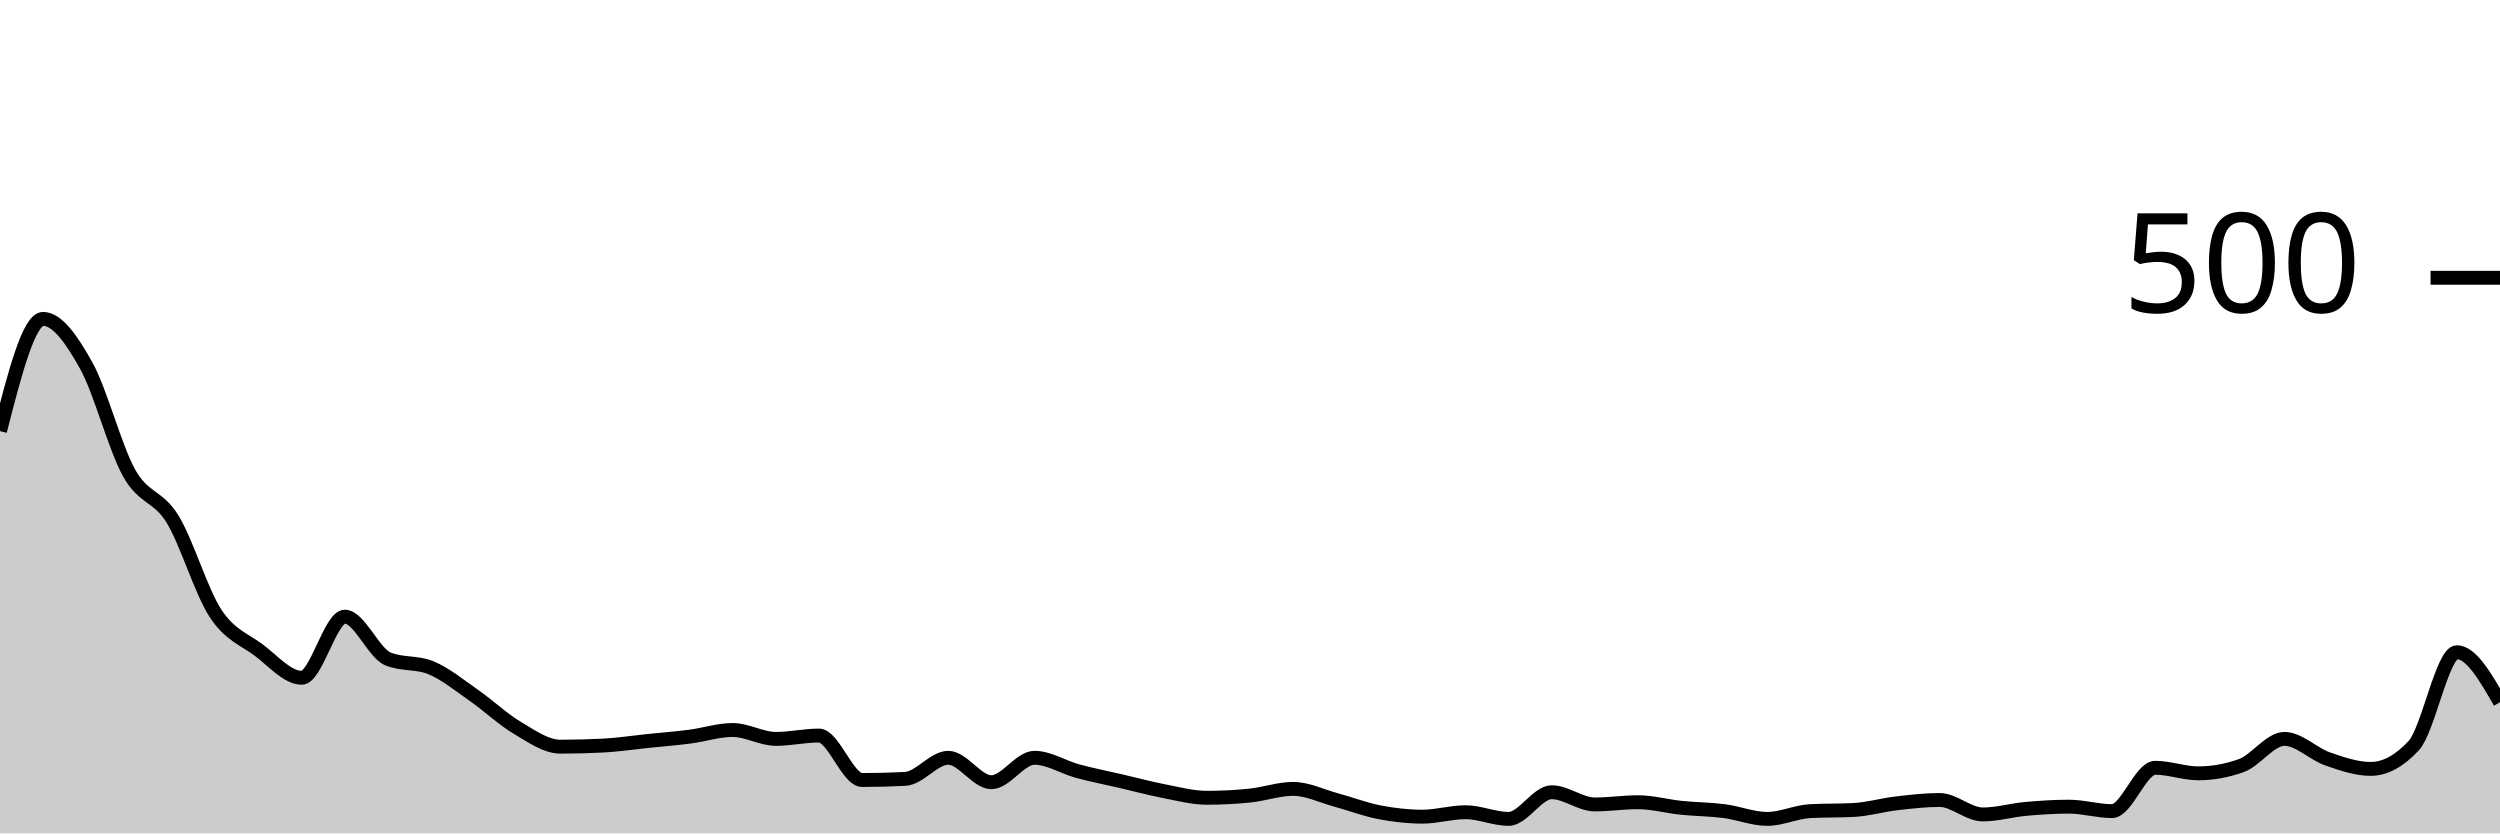
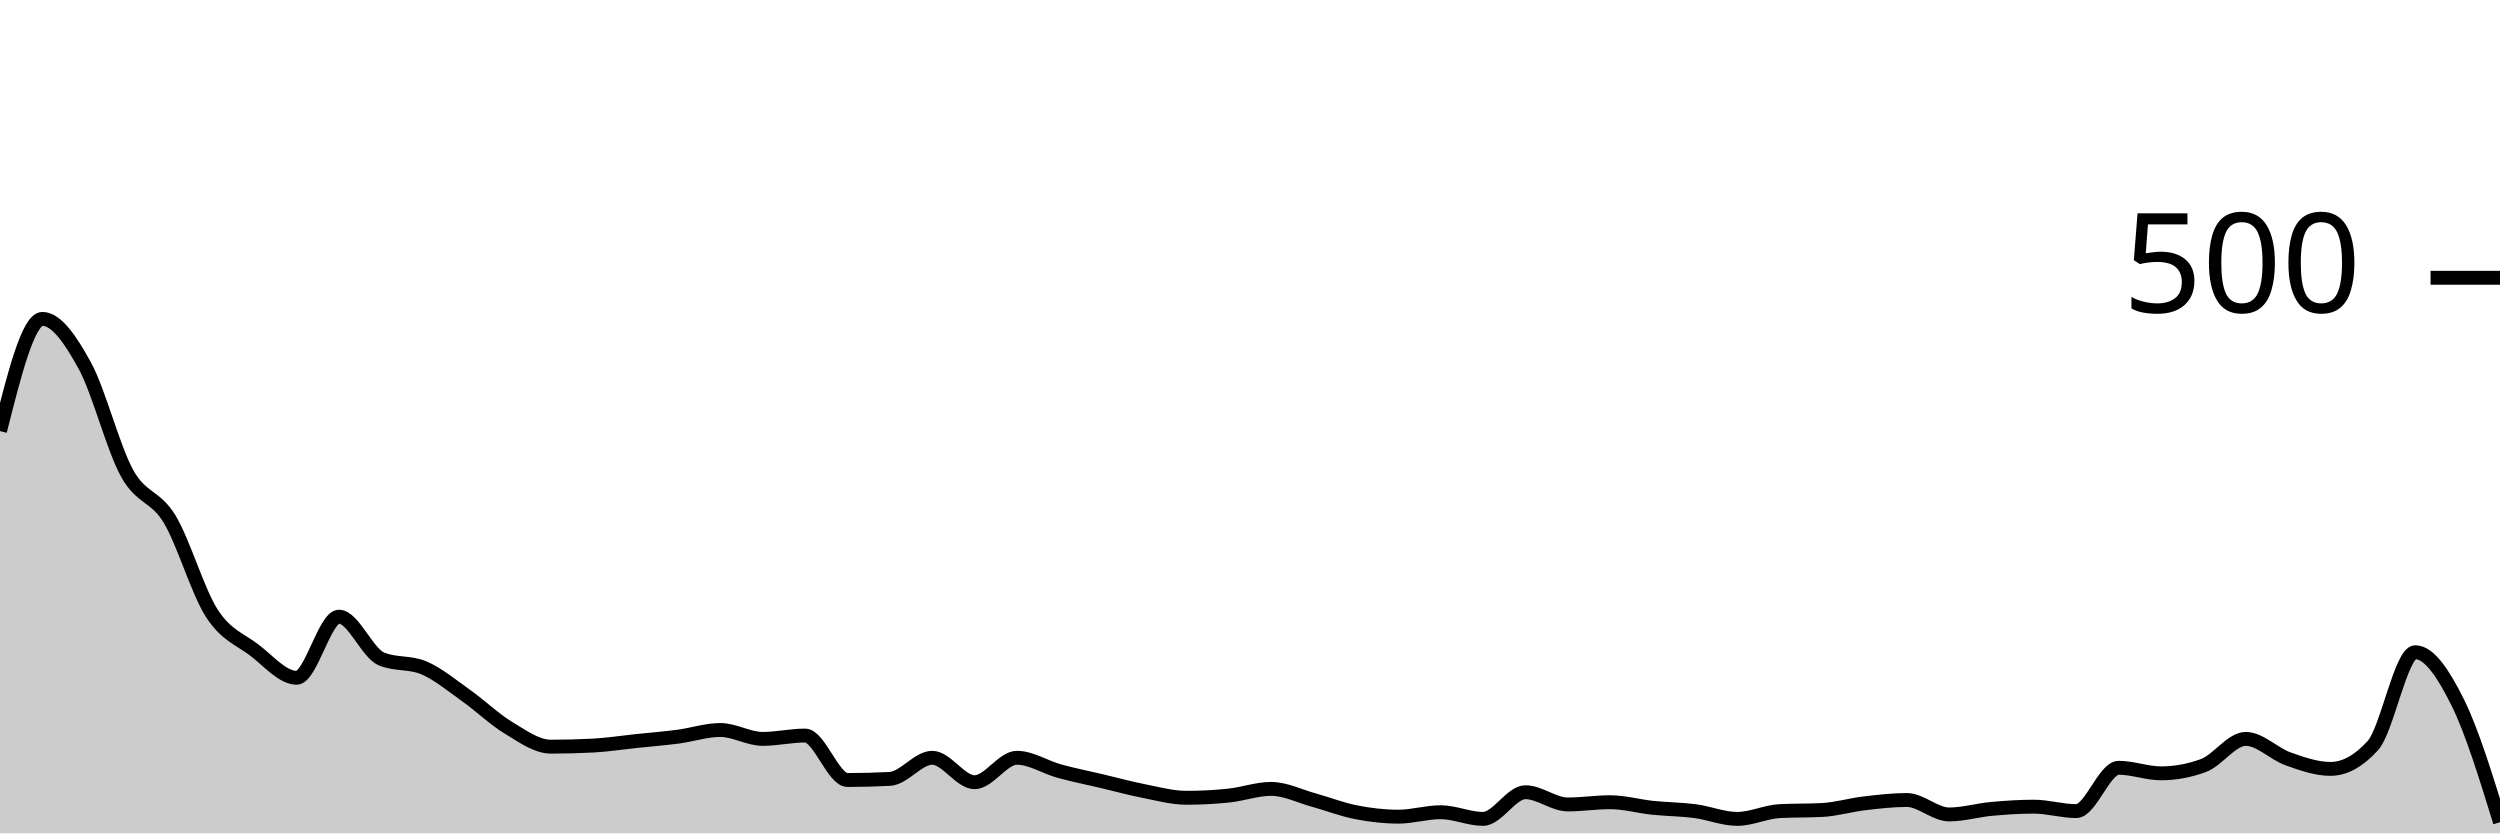
<svg xmlns="http://www.w3.org/2000/svg" viewBox="0 0 180 60">
  <g transform="translate(0,20)">
-     <path class="area" fill="rgba(0, 0, 0, 0.2)" d="M0,11.04C1.034,7,2.069,2.96,3.103,2.96C4.138,2.96,5.172,4.467,6.207,6.32C7.241,8.173,8.276,12.24,9.31,14.08C10.345,15.92,11.379,15.68,12.414,17.36C13.448,19.04,14.483,22.587,15.517,24.16C16.552,25.733,17.586,26.027,18.621,26.8C19.655,27.573,20.69,28.8,21.724,28.8C22.759,28.8,23.793,24.4,24.828,24.4C25.862,24.4,26.897,27.013,27.931,27.44C28.966,27.867,30,27.653,31.034,28.08C32.069,28.507,33.103,29.36,34.138,30.08C35.172,30.8,36.207,31.787,37.241,32.4C38.276,33.013,39.31,33.76,40.345,33.76C41.379,33.76,42.414,33.733,43.448,33.68C44.483,33.627,45.517,33.467,46.552,33.36C47.586,33.253,48.621,33.173,49.655,33.04C50.69,32.907,51.724,32.56,52.759,32.56C53.793,32.56,54.828,33.2,55.862,33.2C56.897,33.2,57.931,32.96,58.966,32.96C60,32.96,61.034,36.16,62.069,36.16C63.103,36.16,64.138,36.133,65.172,36.08C66.207,36.027,67.241,34.56,68.276,34.56C69.31,34.56,70.345,36.32,71.379,36.32C72.414,36.32,73.448,34.56,74.483,34.56C75.517,34.56,76.552,35.24,77.586,35.52C78.621,35.8,79.655,36,80.69,36.24C81.724,36.48,82.759,36.76,83.793,36.96C84.828,37.16,85.862,37.44,86.897,37.44C87.931,37.44,88.966,37.387,90,37.28C91.034,37.173,92.069,36.8,93.103,36.8C94.138,36.8,95.172,37.32,96.207,37.6C97.241,37.88,98.276,38.28,99.31,38.48C100.345,38.68,101.379,38.8,102.414,38.8C103.448,38.8,104.483,38.48,105.517,38.48C106.552,38.48,107.586,38.96,108.621,38.96C109.655,38.96,110.69,37.04,111.724,37.04C112.759,37.04,113.793,37.92,114.828,37.92C115.862,37.92,116.897,37.76,117.931,37.76C118.966,37.76,120,38.053,121.034,38.16C122.069,38.267,123.103,38.267,124.138,38.4C125.172,38.533,126.207,38.96,127.241,38.96C128.276,38.96,129.31,38.453,130.345,38.4C131.379,38.347,132.414,38.373,133.448,38.32C134.483,38.267,135.517,37.96,136.552,37.84C137.586,37.72,138.621,37.6,139.655,37.6C140.69,37.6,141.724,38.64,142.759,38.64C143.793,38.64,144.828,38.333,145.862,38.24C146.897,38.147,147.931,38.08,148.966,38.08C150,38.08,151.034,38.4,152.069,38.4C153.103,38.4,154.138,35.28,155.172,35.28C156.207,35.28,157.241,35.68,158.276,35.68C159.31,35.68,160.345,35.493,161.379,35.12C162.414,34.747,163.448,33.2,164.483,33.2C165.517,33.2,166.552,34.28,167.586,34.64C168.621,35,169.655,35.36,170.69,35.36C171.724,35.36,172.759,34.8,173.793,33.68C174.828,32.56,175.862,26.96,176.897,26.96C177.931,26.96,178.966,28.76,180,30.56L180,40C178.966,40,177.931,40,176.897,40C175.862,40,174.828,40,173.793,40C172.759,40,171.724,40,170.69,40C169.655,40,168.621,40,167.586,40C166.552,40,165.517,40,164.483,40C163.448,40,162.414,40,161.379,40C160.345,40,159.31,40,158.276,40C157.241,40,156.207,40,155.172,40C154.138,40,153.103,40,152.069,40C151.034,40,150,40,148.966,40C147.931,40,146.897,40,145.862,40C144.828,40,143.793,40,142.759,40C141.724,40,140.69,40,139.655,40C138.621,40,137.586,40,136.552,40C135.517,40,134.483,40,133.448,40C132.414,40,131.379,40,130.345,40C129.31,40,128.276,40,127.241,40C126.207,40,125.172,40,124.138,40C123.103,40,122.069,40,121.034,40C120,40,118.966,40,117.931,40C116.897,40,115.862,40,114.828,40C113.793,40,112.759,40,111.724,40C110.69,40,109.655,40,108.621,40C107.586,40,106.552,40,105.517,40C104.483,40,103.448,40,102.414,40C101.379,40,100.345,40,99.31,40C98.276,40,97.241,40,96.207,40C95.172,40,94.138,40,93.103,40C92.069,40,91.034,40,90,40C88.966,40,87.931,40,86.897,40C85.862,40,84.828,40,83.793,40C82.759,40,81.724,40,80.69,40C79.655,40,78.621,40,77.586,40C76.552,40,75.517,40,74.483,40C73.448,40,72.414,40,71.379,40C70.345,40,69.31,40,68.276,40C67.241,40,66.207,40,65.172,40C64.138,40,63.103,40,62.069,40C61.034,40,60,40,58.966,40C57.931,40,56.897,40,55.862,40C54.828,40,53.793,40,52.759,40C51.724,40,50.69,40,49.655,40C48.621,40,47.586,40,46.552,40C45.517,40,44.483,40,43.448,40C42.414,40,41.379,40,40.345,40C39.31,40,38.276,40,37.241,40C36.207,40,35.172,40,34.138,40C33.103,40,32.069,40,31.034,40C30,40,28.966,40,27.931,40C26.897,40,25.862,40,24.828,40C23.793,40,22.759,40,21.724,40C20.69,40,19.655,40,18.621,40C17.586,40,16.552,40,15.517,40C14.483,40,13.448,40,12.414,40C11.379,40,10.345,40,9.31,40C8.276,40,7.241,40,6.207,40C5.172,40,4.138,40,3.103,40C2.069,40,1.034,40,0,40Z" />
-     <path class="line" stroke="black" fill="none" d="M0,11.04C1.034,7,2.069,2.96,3.103,2.96C4.138,2.96,5.172,4.467,6.207,6.32C7.241,8.173,8.276,12.24,9.31,14.08C10.345,15.92,11.379,15.68,12.414,17.36C13.448,19.04,14.483,22.587,15.517,24.16C16.552,25.733,17.586,26.027,18.621,26.8C19.655,27.573,20.69,28.8,21.724,28.8C22.759,28.8,23.793,24.4,24.828,24.4C25.862,24.4,26.897,27.013,27.931,27.44C28.966,27.867,30,27.653,31.034,28.08C32.069,28.507,33.103,29.36,34.138,30.08C35.172,30.8,36.207,31.787,37.241,32.4C38.276,33.013,39.31,33.76,40.345,33.76C41.379,33.76,42.414,33.733,43.448,33.68C44.483,33.627,45.517,33.467,46.552,33.36C47.586,33.253,48.621,33.173,49.655,33.04C50.69,32.907,51.724,32.56,52.759,32.56C53.793,32.56,54.828,33.2,55.862,33.2C56.897,33.2,57.931,32.96,58.966,32.96C60,32.96,61.034,36.16,62.069,36.16C63.103,36.16,64.138,36.133,65.172,36.08C66.207,36.027,67.241,34.56,68.276,34.56C69.31,34.56,70.345,36.32,71.379,36.32C72.414,36.32,73.448,34.56,74.483,34.56C75.517,34.56,76.552,35.24,77.586,35.52C78.621,35.8,79.655,36,80.69,36.24C81.724,36.48,82.759,36.76,83.793,36.96C84.828,37.16,85.862,37.44,86.897,37.44C87.931,37.44,88.966,37.387,90,37.28C91.034,37.173,92.069,36.8,93.103,36.8C94.138,36.8,95.172,37.32,96.207,37.6C97.241,37.88,98.276,38.28,99.31,38.48C100.345,38.68,101.379,38.8,102.414,38.8C103.448,38.8,104.483,38.48,105.517,38.48C106.552,38.48,107.586,38.96,108.621,38.96C109.655,38.96,110.69,37.04,111.724,37.04C112.759,37.04,113.793,37.92,114.828,37.92C115.862,37.92,116.897,37.76,117.931,37.76C118.966,37.76,120,38.053,121.034,38.16C122.069,38.267,123.103,38.267,124.138,38.4C125.172,38.533,126.207,38.96,127.241,38.96C128.276,38.96,129.31,38.453,130.345,38.4C131.379,38.347,132.414,38.373,133.448,38.32C134.483,38.267,135.517,37.96,136.552,37.84C137.586,37.72,138.621,37.6,139.655,37.6C140.69,37.6,141.724,38.64,142.759,38.64C143.793,38.64,144.828,38.333,145.862,38.24C146.897,38.147,147.931,38.08,148.966,38.08C150,38.08,151.034,38.4,152.069,38.4C153.103,38.4,154.138,35.28,155.172,35.28C156.207,35.28,157.241,35.68,158.276,35.68C159.31,35.68,160.345,35.493,161.379,35.12C162.414,34.747,163.448,33.2,164.483,33.2C165.517,33.2,166.552,34.28,167.586,34.64C168.621,35,169.655,35.36,170.69,35.36C171.724,35.36,172.759,34.8,173.793,33.68C174.828,32.56,175.862,26.96,176.897,26.96C177.931,26.96,178.966,28.76,180,30.56" />
+     <path class="area" fill="rgba(0, 0, 0, 0.2)" d="M0,11.04C1.017,7,2.034,2.96,3.051,2.96C4.068,2.96,5.085,4.467,6.102,6.32C7.119,8.173,8.136,12.24,9.153,14.08C10.169,15.92,11.186,15.68,12.203,17.36C13.22,19.04,14.237,22.587,15.254,24.16C16.271,25.733,17.288,26.027,18.305,26.8C19.322,27.573,20.339,28.8,21.356,28.8C22.373,28.8,23.39,24.4,24.407,24.4C25.424,24.4,26.441,27.013,27.458,27.44C28.475,27.867,29.492,27.653,30.508,28.08C31.525,28.507,32.542,29.36,33.559,30.08C34.576,30.8,35.593,31.787,36.61,32.4C37.627,33.013,38.644,33.76,39.661,33.76C40.678,33.76,41.695,33.733,42.712,33.68C43.729,33.627,44.746,33.467,45.763,33.36C46.78,33.253,47.797,33.173,48.814,33.04C49.831,32.907,50.847,32.56,51.864,32.56C52.881,32.56,53.898,33.2,54.915,33.2C55.932,33.2,56.949,32.96,57.966,32.96C58.983,32.96,60,36.16,61.017,36.16C62.034,36.16,63.051,36.133,64.068,36.08C65.085,36.027,66.102,34.56,67.119,34.56C68.136,34.56,69.153,36.32,70.169,36.32C71.186,36.32,72.203,34.56,73.22,34.56C74.237,34.56,75.254,35.24,76.271,35.52C77.288,35.8,78.305,36,79.322,36.24C80.339,36.48,81.356,36.76,82.373,36.96C83.39,37.16,84.407,37.44,85.424,37.44C86.441,37.44,87.458,37.387,88.475,37.28C89.492,37.173,90.508,36.8,91.525,36.8C92.542,36.8,93.559,37.32,94.576,37.6C95.593,37.88,96.61,38.28,97.627,38.48C98.644,38.68,99.661,38.8,100.678,38.8C101.695,38.8,102.712,38.48,103.729,38.48C104.746,38.48,105.763,38.96,106.78,38.96C107.797,38.96,108.814,37.04,109.831,37.04C110.847,37.04,111.864,37.92,112.881,37.92C113.898,37.92,114.915,37.76,115.932,37.76C116.949,37.76,117.966,38.053,118.983,38.16C120,38.267,121.017,38.267,122.034,38.4C123.051,38.533,124.068,38.96,125.085,38.96C126.102,38.96,127.119,38.453,128.136,38.4C129.153,38.347,130.169,38.373,131.186,38.32C132.203,38.267,133.22,37.96,134.237,37.84C135.254,37.72,136.271,37.6,137.288,37.6C138.305,37.6,139.322,38.64,140.339,38.64C141.356,38.64,142.373,38.333,143.39,38.24C144.407,38.147,145.424,38.08,146.441,38.08C147.458,38.08,148.475,38.4,149.492,38.4C150.508,38.4,151.525,35.28,152.542,35.28C153.559,35.28,154.576,35.68,155.593,35.68C156.61,35.68,157.627,35.493,158.644,35.12C159.661,34.747,160.678,33.2,161.695,33.2C162.712,33.2,163.729,34.28,164.746,34.64C165.763,35,166.78,35.36,167.797,35.36C168.814,35.36,169.831,34.8,170.847,33.68C171.864,32.56,172.881,26.96,173.898,26.96C174.915,26.96,175.932,28.52,176.949,30.56C177.966,32.6,178.983,35.9,180,39.2L180,40C178.983,40,177.966,40,176.949,40C175.932,40,174.915,40,173.898,40C172.881,40,171.864,40,170.847,40C169.831,40,168.814,40,167.797,40C166.78,40,165.763,40,164.746,40C163.729,40,162.712,40,161.695,40C160.678,40,159.661,40,158.644,40C157.627,40,156.61,40,155.593,40C154.576,40,153.559,40,152.542,40C151.525,40,150.508,40,149.492,40C148.475,40,147.458,40,146.441,40C145.424,40,144.407,40,143.39,40C142.373,40,141.356,40,140.339,40C139.322,40,138.305,40,137.288,40C136.271,40,135.254,40,134.237,40C133.22,40,132.203,40,131.186,40C130.169,40,129.153,40,128.136,40C127.119,40,126.102,40,125.085,40C124.068,40,123.051,40,122.034,40C121.017,40,120,40,118.983,40C117.966,40,116.949,40,115.932,40C114.915,40,113.898,40,112.881,40C111.864,40,110.847,40,109.831,40C108.814,40,107.797,40,106.78,40C105.763,40,104.746,40,103.729,40C102.712,40,101.695,40,100.678,40C99.661,40,98.644,40,97.627,40C96.61,40,95.593,40,94.576,40C93.559,40,92.542,40,91.525,40C90.508,40,89.492,40,88.475,40C87.458,40,86.441,40,85.424,40C84.407,40,83.39,40,82.373,40C81.356,40,80.339,40,79.322,40C78.305,40,77.288,40,76.271,40C75.254,40,74.237,40,73.22,40C72.203,40,71.186,40,70.169,40C69.153,40,68.136,40,67.119,40C66.102,40,65.085,40,64.068,40C63.051,40,62.034,40,61.017,40C60,40,58.983,40,57.966,40C56.949,40,55.932,40,54.915,40C53.898,40,52.881,40,51.864,40C50.847,40,49.831,40,48.814,40C47.797,40,46.78,40,45.763,40C44.746,40,43.729,40,42.712,40C41.695,40,40.678,40,39.661,40C38.644,40,37.627,40,36.61,40C35.593,40,34.576,40,33.559,40C32.542,40,31.525,40,30.508,40C29.492,40,28.475,40,27.458,40C26.441,40,25.424,40,24.407,40C23.39,40,22.373,40,21.356,40C20.339,40,19.322,40,18.305,40C17.288,40,16.271,40,15.254,40C14.237,40,13.22,40,12.203,40C11.186,40,10.169,40,9.153,40C8.136,40,7.119,40,6.102,40C5.085,40,4.068,40,3.051,40C2.034,40,1.017,40,0,40Z" />
+     <path class="line" stroke="black" fill="none" d="M0,11.04C1.017,7,2.034,2.96,3.051,2.96C4.068,2.96,5.085,4.467,6.102,6.32C7.119,8.173,8.136,12.24,9.153,14.08C10.169,15.92,11.186,15.68,12.203,17.36C13.22,19.04,14.237,22.587,15.254,24.16C16.271,25.733,17.288,26.027,18.305,26.8C19.322,27.573,20.339,28.8,21.356,28.8C22.373,28.8,23.39,24.4,24.407,24.4C25.424,24.4,26.441,27.013,27.458,27.44C28.475,27.867,29.492,27.653,30.508,28.08C31.525,28.507,32.542,29.36,33.559,30.08C34.576,30.8,35.593,31.787,36.61,32.4C37.627,33.013,38.644,33.76,39.661,33.76C40.678,33.76,41.695,33.733,42.712,33.68C43.729,33.627,44.746,33.467,45.763,33.36C46.78,33.253,47.797,33.173,48.814,33.04C49.831,32.907,50.847,32.56,51.864,32.56C52.881,32.56,53.898,33.2,54.915,33.2C55.932,33.2,56.949,32.96,57.966,32.96C58.983,32.96,60,36.16,61.017,36.16C62.034,36.16,63.051,36.133,64.068,36.08C65.085,36.027,66.102,34.56,67.119,34.56C68.136,34.56,69.153,36.32,70.169,36.32C71.186,36.32,72.203,34.56,73.22,34.56C74.237,34.56,75.254,35.24,76.271,35.52C77.288,35.8,78.305,36,79.322,36.24C80.339,36.48,81.356,36.76,82.373,36.96C83.39,37.16,84.407,37.44,85.424,37.44C86.441,37.44,87.458,37.387,88.475,37.28C89.492,37.173,90.508,36.8,91.525,36.8C92.542,36.8,93.559,37.32,94.576,37.6C95.593,37.88,96.61,38.28,97.627,38.48C98.644,38.68,99.661,38.8,100.678,38.8C101.695,38.8,102.712,38.48,103.729,38.48C104.746,38.48,105.763,38.96,106.78,38.96C107.797,38.96,108.814,37.04,109.831,37.04C110.847,37.04,111.864,37.92,112.881,37.92C113.898,37.92,114.915,37.76,115.932,37.76C116.949,37.76,117.966,38.053,118.983,38.16C120,38.267,121.017,38.267,122.034,38.4C123.051,38.533,124.068,38.96,125.085,38.96C126.102,38.96,127.119,38.453,128.136,38.4C129.153,38.347,130.169,38.373,131.186,38.32C132.203,38.267,133.22,37.96,134.237,37.84C135.254,37.72,136.271,37.6,137.288,37.6C138.305,37.6,139.322,38.64,140.339,38.64C141.356,38.64,142.373,38.333,143.39,38.24C144.407,38.147,145.424,38.08,146.441,38.08C147.458,38.08,148.475,38.4,149.492,38.4C150.508,38.4,151.525,35.28,152.542,35.28C153.559,35.28,154.576,35.68,155.593,35.68C156.61,35.68,157.627,35.493,158.644,35.12C159.661,34.747,160.678,33.2,161.695,33.2C162.712,33.2,163.729,34.28,164.746,34.64C165.763,35,166.78,35.36,167.797,35.36C168.814,35.36,169.831,34.8,170.847,33.68C171.864,32.56,172.881,26.96,173.898,26.96C174.915,26.96,175.932,28.52,176.949,30.56C177.966,32.6,178.983,35.9,180,39.2" />
    <path class="axis-ceiling" stroke-width="1" stroke="black" fill="none" d="M175,0L180,0" />
    <text class="axis-ceiling-label" font-family="sans-serif" text-anchor="end" font-size="10px" x="170" y="2.5">500</text>
  </g>
</svg>
